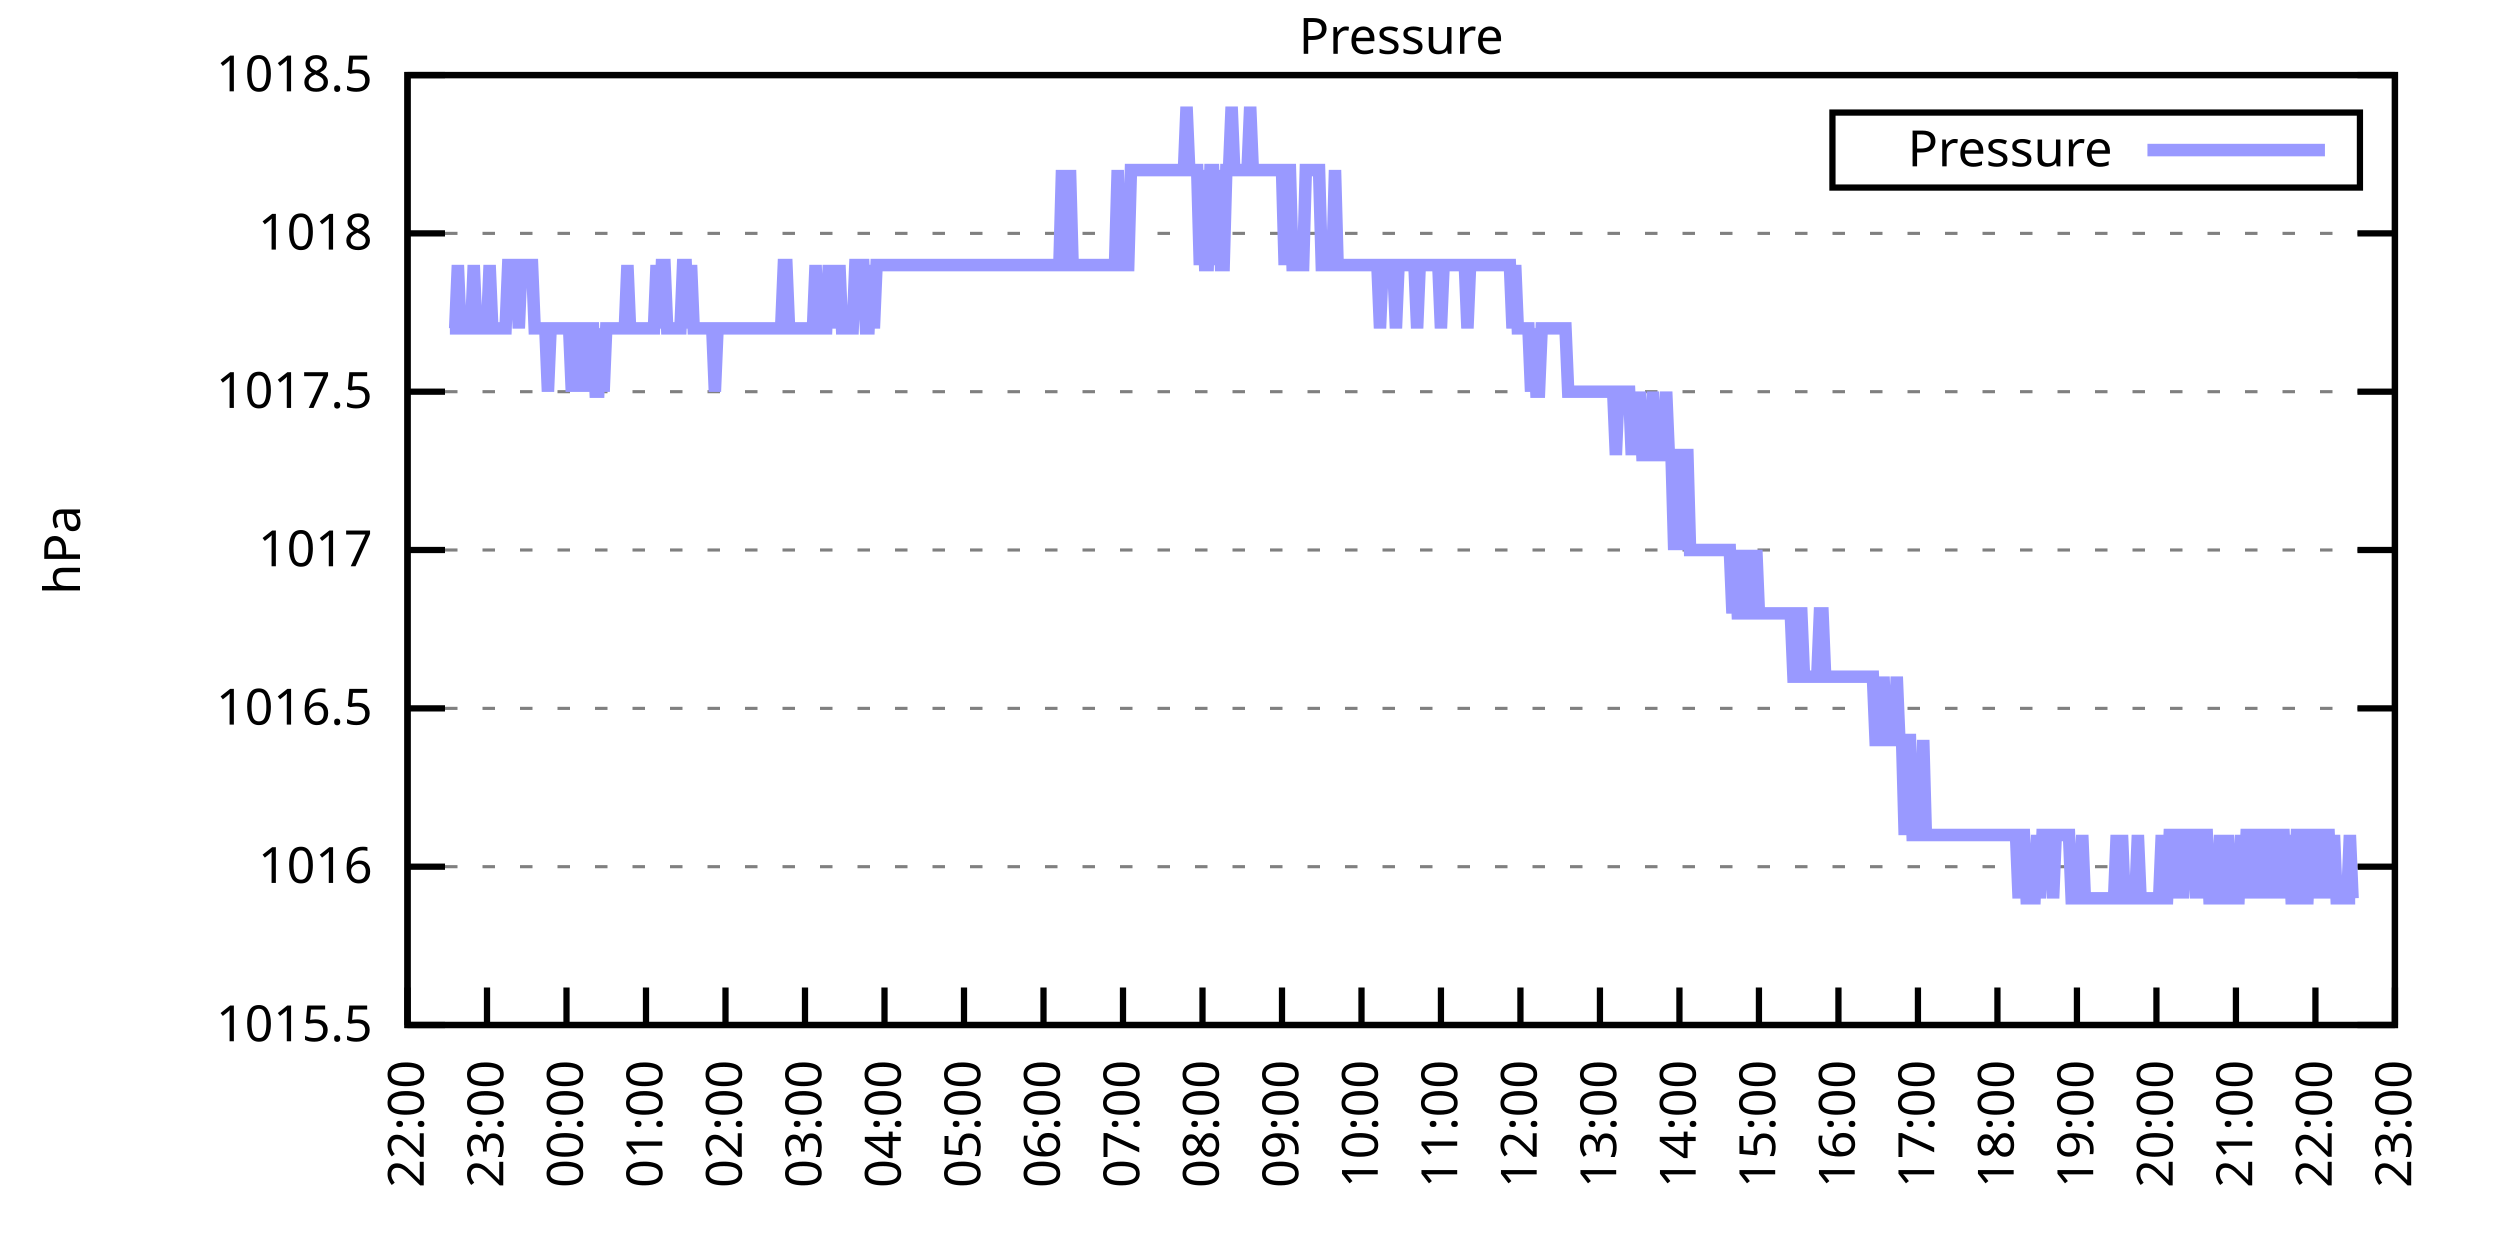
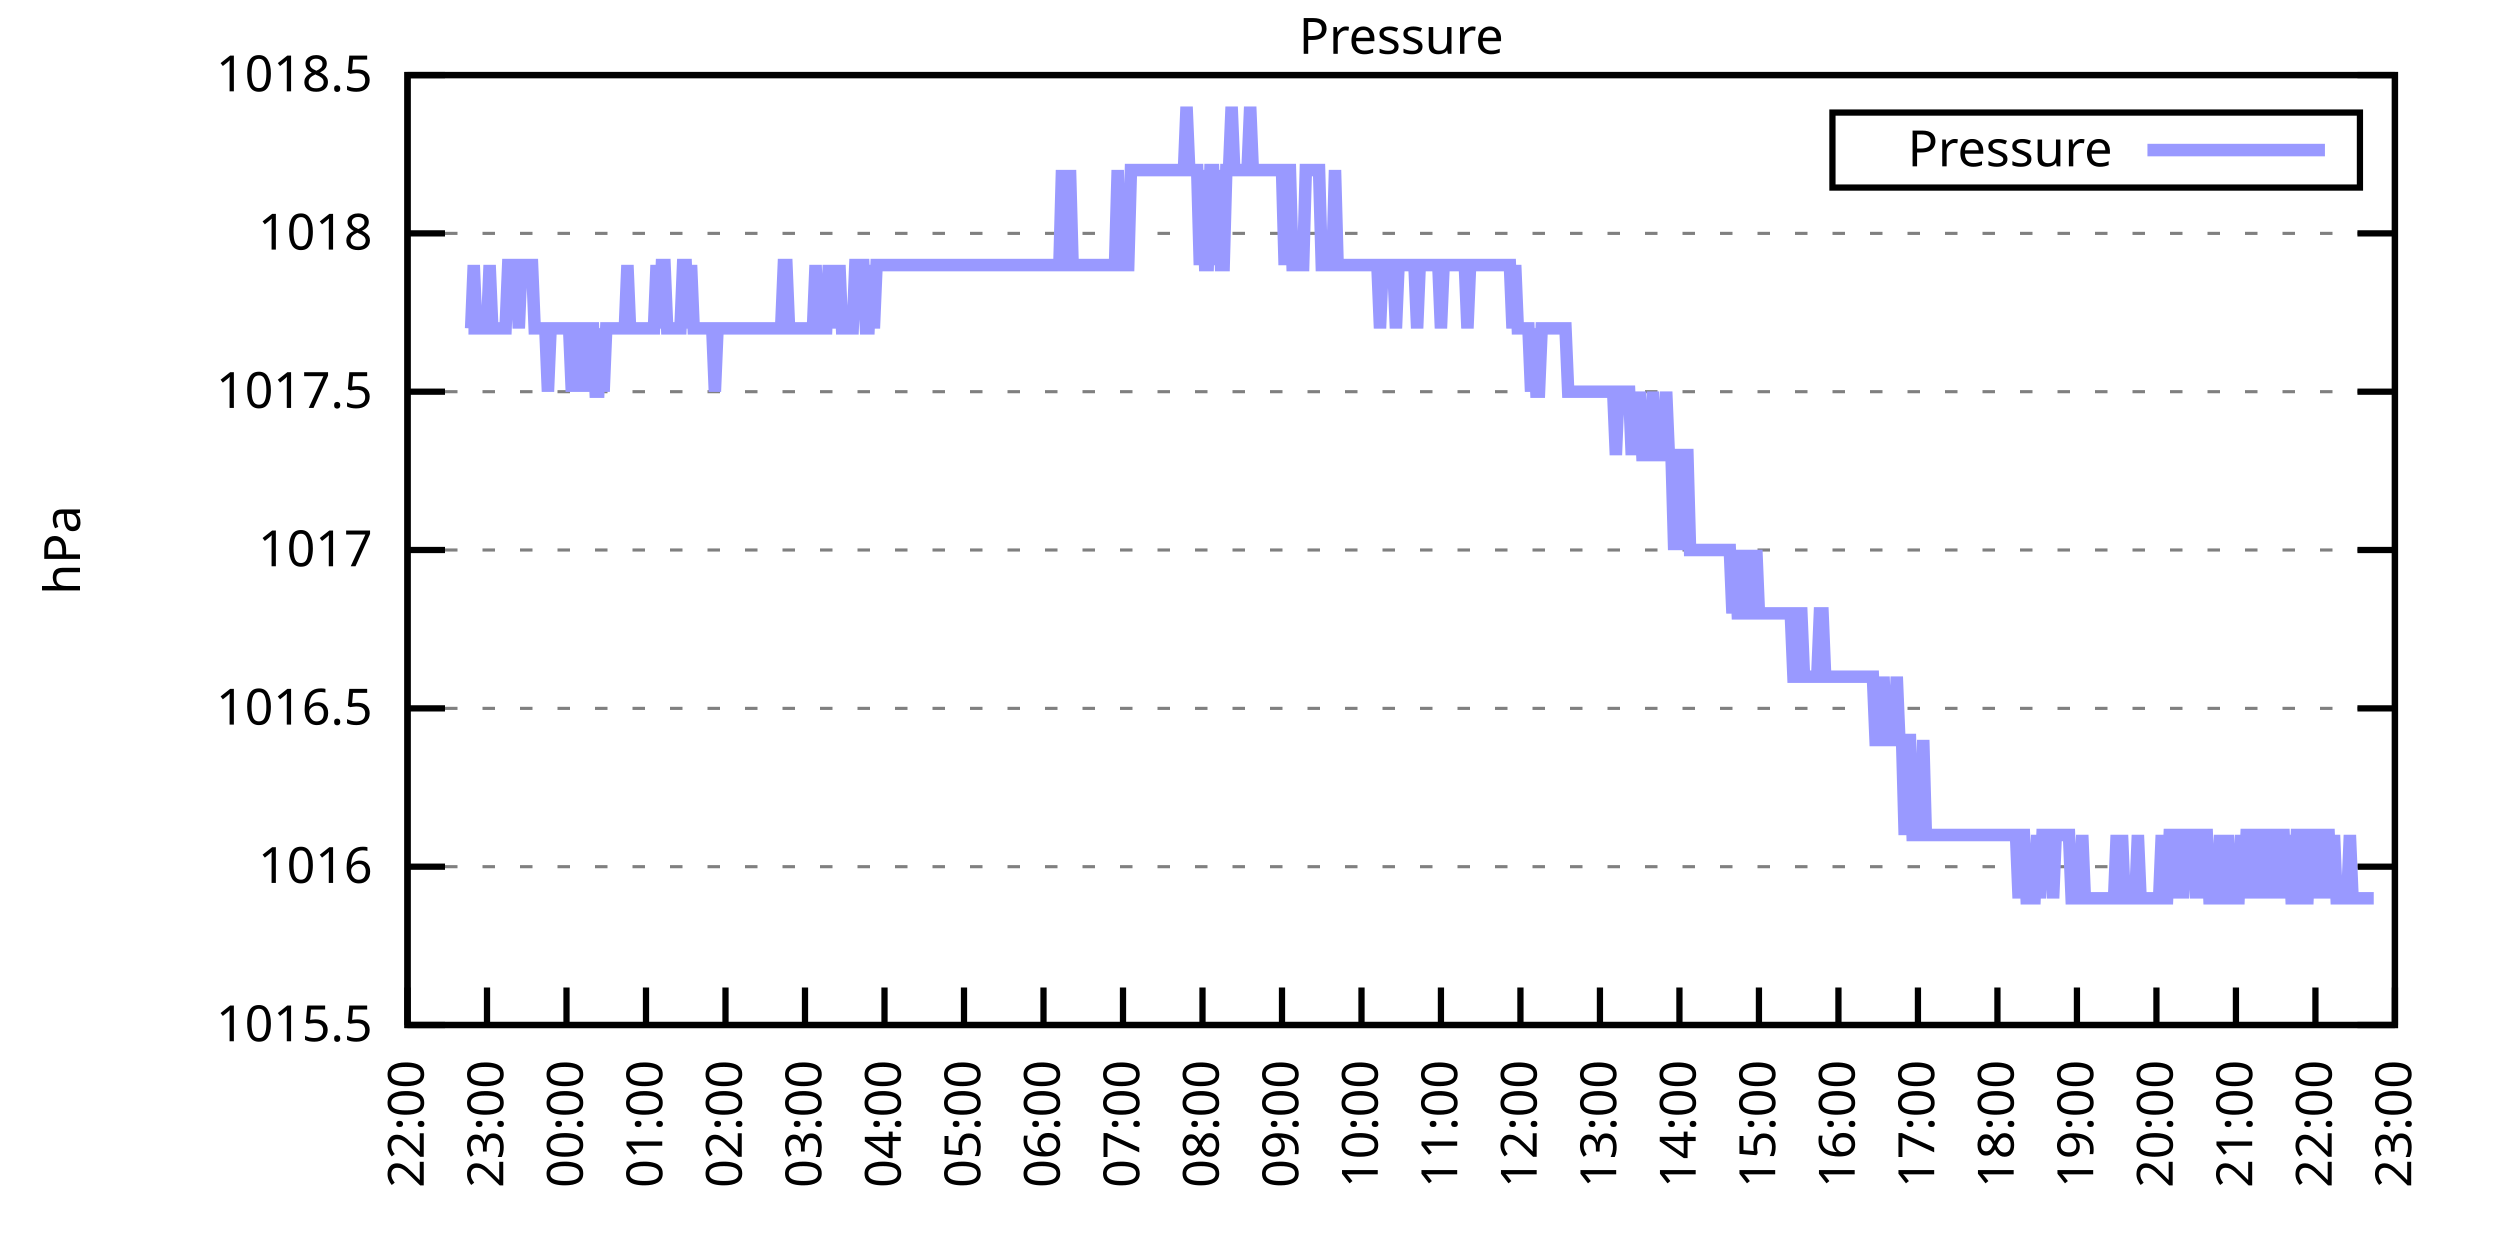
<svg xmlns="http://www.w3.org/2000/svg" xmlns:xlink="http://www.w3.org/1999/xlink" width="400" height="200" viewBox="0 0 400 200">
  <g id="gnuplot_canvas">
    <rect x="0" y="0" width="400" height="200" fill="none" />
    <defs>
      <circle id="gpDot" r="0.5" stroke-width="0.5" stroke="currentColor" />
      <path id="gpPt0" stroke-width="0.333" stroke="currentColor" d="M-1,0 h2 M0,-1 v2" />
      <path id="gpPt1" stroke-width="0.333" stroke="currentColor" d="M-1,-1 L1,1 M1,-1 L-1,1" />
      <path id="gpPt2" stroke-width="0.333" stroke="currentColor" d="M-1,0 L1,0 M0,-1 L0,1 M-1,-1 L1,1 M-1,1 L1,-1" />
      <rect id="gpPt3" stroke-width="0.333" stroke="currentColor" x="-1" y="-1" width="2" height="2" />
      <rect id="gpPt4" stroke-width="0.333" stroke="currentColor" fill="currentColor" x="-1" y="-1" width="2" height="2" />
      <circle id="gpPt5" stroke-width="0.333" stroke="currentColor" cx="0" cy="0" r="1" />
      <use xlink:href="#gpPt5" id="gpPt6" fill="currentColor" stroke="none" />
      <path id="gpPt7" stroke-width="0.333" stroke="currentColor" d="M0,-1.33 L-1.33,0.67 L1.33,0.67 z" />
      <use xlink:href="#gpPt7" id="gpPt8" fill="currentColor" stroke="none" />
      <use xlink:href="#gpPt7" id="gpPt9" stroke="currentColor" transform="rotate(180)" />
      <use xlink:href="#gpPt9" id="gpPt10" fill="currentColor" stroke="none" />
      <use xlink:href="#gpPt3" id="gpPt11" stroke="currentColor" transform="rotate(45)" />
      <use xlink:href="#gpPt11" id="gpPt12" fill="currentColor" stroke="none" />
      <path id="gpPt13" stroke-width="0.333" stroke="currentColor" d="M0,1.330 L1.265,0.411 L0.782,-1.067 L-0.782,-1.076 L-1.265,0.411 z" />
      <use xlink:href="#gpPt13" id="gpPt14" fill="currentColor" stroke="none" />
      <filter id="textbox" filterUnits="objectBoundingBox" x="0" y="0" height="1" width="1">
        <feFlood flood-color="white" flood-opacity="1" result="bgnd" />
        <feComposite in="SourceGraphic" in2="bgnd" operator="atop" />
      </filter>
      <filter id="greybox" filterUnits="objectBoundingBox" x="0" y="0" height="1" width="1">
        <feFlood flood-color="lightgrey" flood-opacity="1" result="grey" />
        <feComposite in="SourceGraphic" in2="grey" operator="atop" />
      </filter>
    </defs>
    <g fill="none" color="white" stroke="currentColor" stroke-width="1.00" stroke-linecap="butt" stroke-linejoin="miter">
</g>
    <g fill="none" color="black" stroke="currentColor" stroke-width="1.00" stroke-linecap="butt" stroke-linejoin="miter">
      <g stroke="none" shape-rendering="crispEdges">
        <polygon fill="rgb(255, 255, 255)" points="65.20,164.00 383.18,164.00 383.18,12.02 65.20,12.02 " />
      </g>
    </g>
    <g fill="none" color="black" stroke="currentColor" stroke-width="1.00" stroke-linecap="butt" stroke-linejoin="miter">
</g>
    <g fill="none" color="black" stroke="black" stroke-width="0.50" stroke-linecap="butt" stroke-linejoin="miter">
</g>
    <g fill="none" color="gray" stroke="currentColor" stroke-width="0.50" stroke-linecap="butt" stroke-linejoin="miter">
      <path stroke="gray" stroke-dasharray="2,4" class="gridline" d="M65.20,164.00 L383.19,164.00  " />
    </g>
    <g fill="none" color="gray" stroke="gray" stroke-width="1.00" stroke-linecap="butt" stroke-linejoin="miter">
</g>
    <g fill="none" color="black" stroke="currentColor" stroke-width="1.00" stroke-linecap="butt" stroke-linejoin="miter">
      <path stroke="black" d="M65.20,164.00 L71.20,164.00 M383.19,164.00 L377.19,164.00  " />
      <g transform="translate(59.60,166.60)" stroke="none" fill="black" font-family="Sans" font-size="8.00" text-anchor="end">
        <text>
          <tspan font-family="Sans"> 1015.5</tspan>
        </text>
      </g>
    </g>
    <g fill="none" color="black" stroke="currentColor" stroke-width="1.00" stroke-linecap="butt" stroke-linejoin="miter">
</g>
    <g fill="none" color="black" stroke="black" stroke-width="0.50" stroke-linecap="butt" stroke-linejoin="miter">
</g>
    <g fill="none" color="gray" stroke="currentColor" stroke-width="0.50" stroke-linecap="butt" stroke-linejoin="miter">
      <path stroke="gray" stroke-dasharray="2,4" class="gridline" d="M65.20,138.67 L383.19,138.67  " />
    </g>
    <g fill="none" color="gray" stroke="gray" stroke-width="1.00" stroke-linecap="butt" stroke-linejoin="miter">
</g>
    <g fill="none" color="black" stroke="currentColor" stroke-width="1.00" stroke-linecap="butt" stroke-linejoin="miter">
      <path stroke="black" d="M65.20,138.67 L71.20,138.67 M383.19,138.67 L377.19,138.67  " />
      <g transform="translate(59.60,141.27)" stroke="none" fill="black" font-family="Sans" font-size="8.00" text-anchor="end">
        <text>
          <tspan font-family="Sans"> 1016</tspan>
        </text>
      </g>
    </g>
    <g fill="none" color="black" stroke="currentColor" stroke-width="1.00" stroke-linecap="butt" stroke-linejoin="miter">
</g>
    <g fill="none" color="black" stroke="black" stroke-width="0.50" stroke-linecap="butt" stroke-linejoin="miter">
</g>
    <g fill="none" color="gray" stroke="currentColor" stroke-width="0.50" stroke-linecap="butt" stroke-linejoin="miter">
      <path stroke="gray" stroke-dasharray="2,4" class="gridline" d="M65.20,113.34 L383.19,113.34  " />
    </g>
    <g fill="none" color="gray" stroke="gray" stroke-width="1.00" stroke-linecap="butt" stroke-linejoin="miter">
</g>
    <g fill="none" color="black" stroke="currentColor" stroke-width="1.00" stroke-linecap="butt" stroke-linejoin="miter">
      <path stroke="black" d="M65.20,113.34 L71.20,113.34 M383.19,113.34 L377.19,113.34  " />
      <g transform="translate(59.60,115.94)" stroke="none" fill="black" font-family="Sans" font-size="8.00" text-anchor="end">
        <text>
          <tspan font-family="Sans"> 1016.5</tspan>
        </text>
      </g>
    </g>
    <g fill="none" color="black" stroke="currentColor" stroke-width="1.00" stroke-linecap="butt" stroke-linejoin="miter">
</g>
    <g fill="none" color="black" stroke="black" stroke-width="0.50" stroke-linecap="butt" stroke-linejoin="miter">
</g>
    <g fill="none" color="gray" stroke="currentColor" stroke-width="0.50" stroke-linecap="butt" stroke-linejoin="miter">
      <path stroke="gray" stroke-dasharray="2,4" class="gridline" d="M65.20,88.00 L383.19,88.00  " />
    </g>
    <g fill="none" color="gray" stroke="gray" stroke-width="1.00" stroke-linecap="butt" stroke-linejoin="miter">
</g>
    <g fill="none" color="black" stroke="currentColor" stroke-width="1.00" stroke-linecap="butt" stroke-linejoin="miter">
      <path stroke="black" d="M65.20,88.00 L71.20,88.00 M383.19,88.00 L377.19,88.00  " />
      <g transform="translate(59.60,90.60)" stroke="none" fill="black" font-family="Sans" font-size="8.00" text-anchor="end">
        <text>
          <tspan font-family="Sans"> 1017</tspan>
        </text>
      </g>
    </g>
    <g fill="none" color="black" stroke="currentColor" stroke-width="1.00" stroke-linecap="butt" stroke-linejoin="miter">
</g>
    <g fill="none" color="black" stroke="black" stroke-width="0.50" stroke-linecap="butt" stroke-linejoin="miter">
</g>
    <g fill="none" color="gray" stroke="currentColor" stroke-width="0.50" stroke-linecap="butt" stroke-linejoin="miter">
      <path stroke="gray" stroke-dasharray="2,4" class="gridline" d="M65.20,62.67 L383.19,62.67  " />
    </g>
    <g fill="none" color="gray" stroke="gray" stroke-width="1.00" stroke-linecap="butt" stroke-linejoin="miter">
</g>
    <g fill="none" color="black" stroke="currentColor" stroke-width="1.00" stroke-linecap="butt" stroke-linejoin="miter">
      <path stroke="black" d="M65.20,62.67 L71.20,62.67 M383.19,62.67 L377.19,62.67  " />
      <g transform="translate(59.60,65.27)" stroke="none" fill="black" font-family="Sans" font-size="8.00" text-anchor="end">
        <text>
          <tspan font-family="Sans"> 1017.5</tspan>
        </text>
      </g>
    </g>
    <g fill="none" color="black" stroke="currentColor" stroke-width="1.00" stroke-linecap="butt" stroke-linejoin="miter">
</g>
    <g fill="none" color="black" stroke="black" stroke-width="0.50" stroke-linecap="butt" stroke-linejoin="miter">
</g>
    <g fill="none" color="gray" stroke="currentColor" stroke-width="0.50" stroke-linecap="butt" stroke-linejoin="miter">
      <path stroke="gray" stroke-dasharray="2,4" class="gridline" d="M65.20,37.34 L383.19,37.34  " />
    </g>
    <g fill="none" color="gray" stroke="gray" stroke-width="1.00" stroke-linecap="butt" stroke-linejoin="miter">
</g>
    <g fill="none" color="black" stroke="currentColor" stroke-width="1.00" stroke-linecap="butt" stroke-linejoin="miter">
      <path stroke="black" d="M65.20,37.34 L71.20,37.34 M383.19,37.34 L377.19,37.34  " />
      <g transform="translate(59.60,39.94)" stroke="none" fill="black" font-family="Sans" font-size="8.00" text-anchor="end">
        <text>
          <tspan font-family="Sans"> 1018</tspan>
        </text>
      </g>
    </g>
    <g fill="none" color="black" stroke="currentColor" stroke-width="1.00" stroke-linecap="butt" stroke-linejoin="miter">
</g>
    <g fill="none" color="black" stroke="black" stroke-width="0.50" stroke-linecap="butt" stroke-linejoin="miter">
</g>
    <g fill="none" color="gray" stroke="currentColor" stroke-width="0.50" stroke-linecap="butt" stroke-linejoin="miter">
      <path stroke="gray" stroke-dasharray="2,4" class="gridline" d="M65.20,12.01 L383.19,12.01  " />
    </g>
    <g fill="none" color="gray" stroke="gray" stroke-width="1.00" stroke-linecap="butt" stroke-linejoin="miter">
</g>
    <g fill="none" color="black" stroke="currentColor" stroke-width="1.00" stroke-linecap="butt" stroke-linejoin="miter">
      <path stroke="black" d="M65.20,12.01 L71.20,12.01 M383.19,12.01 L377.19,12.01  " />
      <g transform="translate(59.60,14.61)" stroke="none" fill="black" font-family="Sans" font-size="8.00" text-anchor="end">
        <text>
          <tspan font-family="Sans"> 1018.5</tspan>
        </text>
      </g>
    </g>
    <g fill="none" color="black" stroke="currentColor" stroke-width="1.00" stroke-linecap="butt" stroke-linejoin="miter">
      <path stroke="black" d="M65.20,164.00 L65.20,158.00  " />
      <g transform="translate(67.80,169.60) rotate(270.00)" stroke="none" fill="black" font-family="Sans" font-size="8.00" text-anchor="end">
        <text>
          <tspan font-family="Sans">22:00</tspan>
        </text>
      </g>
    </g>
    <g fill="none" color="black" stroke="currentColor" stroke-width="1.00" stroke-linecap="butt" stroke-linejoin="miter">
      <path stroke="black" d="M77.92,164.00 L77.92,158.00  " />
      <g transform="translate(80.52,169.60) rotate(270.00)" stroke="none" fill="black" font-family="Sans" font-size="8.00" text-anchor="end">
        <text>
          <tspan font-family="Sans">23:00</tspan>
        </text>
      </g>
    </g>
    <g fill="none" color="black" stroke="currentColor" stroke-width="1.00" stroke-linecap="butt" stroke-linejoin="miter">
      <path stroke="black" d="M90.64,164.00 L90.64,158.00  " />
      <g transform="translate(93.24,169.60) rotate(270.00)" stroke="none" fill="black" font-family="Sans" font-size="8.00" text-anchor="end">
        <text>
          <tspan font-family="Sans">00:00</tspan>
        </text>
      </g>
    </g>
    <g fill="none" color="black" stroke="currentColor" stroke-width="1.00" stroke-linecap="butt" stroke-linejoin="miter">
      <path stroke="black" d="M103.36,164.00 L103.36,158.00  " />
      <g transform="translate(105.96,169.60) rotate(270.00)" stroke="none" fill="black" font-family="Sans" font-size="8.00" text-anchor="end">
        <text>
          <tspan font-family="Sans">01:00</tspan>
        </text>
      </g>
    </g>
    <g fill="none" color="black" stroke="currentColor" stroke-width="1.00" stroke-linecap="butt" stroke-linejoin="miter">
      <path stroke="black" d="M116.08,164.00 L116.08,158.00  " />
      <g transform="translate(118.68,169.60) rotate(270.00)" stroke="none" fill="black" font-family="Sans" font-size="8.00" text-anchor="end">
        <text>
          <tspan font-family="Sans">02:00</tspan>
        </text>
      </g>
    </g>
    <g fill="none" color="black" stroke="currentColor" stroke-width="1.00" stroke-linecap="butt" stroke-linejoin="miter">
      <path stroke="black" d="M128.80,164.00 L128.80,158.00  " />
      <g transform="translate(131.40,169.60) rotate(270.00)" stroke="none" fill="black" font-family="Sans" font-size="8.00" text-anchor="end">
        <text>
          <tspan font-family="Sans">03:00</tspan>
        </text>
      </g>
    </g>
    <g fill="none" color="black" stroke="currentColor" stroke-width="1.00" stroke-linecap="butt" stroke-linejoin="miter">
      <path stroke="black" d="M141.52,164.00 L141.52,158.00  " />
      <g transform="translate(144.12,169.60) rotate(270.00)" stroke="none" fill="black" font-family="Sans" font-size="8.00" text-anchor="end">
        <text>
          <tspan font-family="Sans">04:00</tspan>
        </text>
      </g>
    </g>
    <g fill="none" color="black" stroke="currentColor" stroke-width="1.00" stroke-linecap="butt" stroke-linejoin="miter">
      <path stroke="black" d="M154.24,164.00 L154.24,158.00  " />
      <g transform="translate(156.84,169.60) rotate(270.00)" stroke="none" fill="black" font-family="Sans" font-size="8.00" text-anchor="end">
        <text>
          <tspan font-family="Sans">05:00</tspan>
        </text>
      </g>
    </g>
    <g fill="none" color="black" stroke="currentColor" stroke-width="1.00" stroke-linecap="butt" stroke-linejoin="miter">
      <path stroke="black" d="M166.96,164.00 L166.96,158.00  " />
      <g transform="translate(169.56,169.60) rotate(270.00)" stroke="none" fill="black" font-family="Sans" font-size="8.00" text-anchor="end">
        <text>
          <tspan font-family="Sans">06:00</tspan>
        </text>
      </g>
    </g>
    <g fill="none" color="black" stroke="currentColor" stroke-width="1.00" stroke-linecap="butt" stroke-linejoin="miter">
      <path stroke="black" d="M179.68,164.00 L179.68,158.00  " />
      <g transform="translate(182.28,169.60) rotate(270.00)" stroke="none" fill="black" font-family="Sans" font-size="8.00" text-anchor="end">
        <text>
          <tspan font-family="Sans">07:00</tspan>
        </text>
      </g>
    </g>
    <g fill="none" color="black" stroke="currentColor" stroke-width="1.00" stroke-linecap="butt" stroke-linejoin="miter">
      <path stroke="black" d="M192.40,164.00 L192.40,158.00  " />
      <g transform="translate(195.00,169.60) rotate(270.00)" stroke="none" fill="black" font-family="Sans" font-size="8.00" text-anchor="end">
        <text>
          <tspan font-family="Sans">08:00</tspan>
        </text>
      </g>
    </g>
    <g fill="none" color="black" stroke="currentColor" stroke-width="1.00" stroke-linecap="butt" stroke-linejoin="miter">
      <path stroke="black" d="M205.12,164.00 L205.12,158.00  " />
      <g transform="translate(207.72,169.60) rotate(270.00)" stroke="none" fill="black" font-family="Sans" font-size="8.00" text-anchor="end">
        <text>
          <tspan font-family="Sans">09:00</tspan>
        </text>
      </g>
    </g>
    <g fill="none" color="black" stroke="currentColor" stroke-width="1.00" stroke-linecap="butt" stroke-linejoin="miter">
      <path stroke="black" d="M217.84,164.00 L217.84,158.00  " />
      <g transform="translate(220.44,169.60) rotate(270.00)" stroke="none" fill="black" font-family="Sans" font-size="8.00" text-anchor="end">
        <text>
          <tspan font-family="Sans">10:00</tspan>
        </text>
      </g>
    </g>
    <g fill="none" color="black" stroke="currentColor" stroke-width="1.00" stroke-linecap="butt" stroke-linejoin="miter">
      <path stroke="black" d="M230.55,164.00 L230.55,158.00  " />
      <g transform="translate(233.15,169.60) rotate(270.00)" stroke="none" fill="black" font-family="Sans" font-size="8.00" text-anchor="end">
        <text>
          <tspan font-family="Sans">11:00</tspan>
        </text>
      </g>
    </g>
    <g fill="none" color="black" stroke="currentColor" stroke-width="1.00" stroke-linecap="butt" stroke-linejoin="miter">
      <path stroke="black" d="M243.27,164.00 L243.27,158.00  " />
      <g transform="translate(245.87,169.60) rotate(270.00)" stroke="none" fill="black" font-family="Sans" font-size="8.00" text-anchor="end">
        <text>
          <tspan font-family="Sans">12:00</tspan>
        </text>
      </g>
    </g>
    <g fill="none" color="black" stroke="currentColor" stroke-width="1.00" stroke-linecap="butt" stroke-linejoin="miter">
      <path stroke="black" d="M255.99,164.00 L255.99,158.00  " />
      <g transform="translate(258.59,169.60) rotate(270.00)" stroke="none" fill="black" font-family="Sans" font-size="8.00" text-anchor="end">
        <text>
          <tspan font-family="Sans">13:00</tspan>
        </text>
      </g>
    </g>
    <g fill="none" color="black" stroke="currentColor" stroke-width="1.00" stroke-linecap="butt" stroke-linejoin="miter">
      <path stroke="black" d="M268.71,164.00 L268.71,158.00  " />
      <g transform="translate(271.31,169.60) rotate(270.00)" stroke="none" fill="black" font-family="Sans" font-size="8.00" text-anchor="end">
        <text>
          <tspan font-family="Sans">14:00</tspan>
        </text>
      </g>
    </g>
    <g fill="none" color="black" stroke="currentColor" stroke-width="1.00" stroke-linecap="butt" stroke-linejoin="miter">
      <path stroke="black" d="M281.43,164.00 L281.43,158.00  " />
      <g transform="translate(284.03,169.60) rotate(270.00)" stroke="none" fill="black" font-family="Sans" font-size="8.00" text-anchor="end">
        <text>
          <tspan font-family="Sans">15:00</tspan>
        </text>
      </g>
    </g>
    <g fill="none" color="black" stroke="currentColor" stroke-width="1.00" stroke-linecap="butt" stroke-linejoin="miter">
      <path stroke="black" d="M294.15,164.00 L294.15,158.00  " />
      <g transform="translate(296.75,169.60) rotate(270.00)" stroke="none" fill="black" font-family="Sans" font-size="8.00" text-anchor="end">
        <text>
          <tspan font-family="Sans">16:00</tspan>
        </text>
      </g>
    </g>
    <g fill="none" color="black" stroke="currentColor" stroke-width="1.00" stroke-linecap="butt" stroke-linejoin="miter">
      <path stroke="black" d="M306.87,164.00 L306.87,158.00  " />
      <g transform="translate(309.47,169.60) rotate(270.00)" stroke="none" fill="black" font-family="Sans" font-size="8.00" text-anchor="end">
        <text>
          <tspan font-family="Sans">17:00</tspan>
        </text>
      </g>
    </g>
    <g fill="none" color="black" stroke="currentColor" stroke-width="1.00" stroke-linecap="butt" stroke-linejoin="miter">
      <path stroke="black" d="M319.59,164.00 L319.59,158.00  " />
      <g transform="translate(322.19,169.60) rotate(270.00)" stroke="none" fill="black" font-family="Sans" font-size="8.00" text-anchor="end">
        <text>
          <tspan font-family="Sans">18:00</tspan>
        </text>
      </g>
    </g>
    <g fill="none" color="black" stroke="currentColor" stroke-width="1.00" stroke-linecap="butt" stroke-linejoin="miter">
      <path stroke="black" d="M332.31,164.00 L332.31,158.00  " />
      <g transform="translate(334.91,169.60) rotate(270.00)" stroke="none" fill="black" font-family="Sans" font-size="8.00" text-anchor="end">
        <text>
          <tspan font-family="Sans">19:00</tspan>
        </text>
      </g>
    </g>
    <g fill="none" color="black" stroke="currentColor" stroke-width="1.00" stroke-linecap="butt" stroke-linejoin="miter">
      <path stroke="black" d="M345.03,164.00 L345.03,158.00  " />
      <g transform="translate(347.63,169.60) rotate(270.00)" stroke="none" fill="black" font-family="Sans" font-size="8.00" text-anchor="end">
        <text>
          <tspan font-family="Sans">20:00</tspan>
        </text>
      </g>
    </g>
    <g fill="none" color="black" stroke="currentColor" stroke-width="1.00" stroke-linecap="butt" stroke-linejoin="miter">
      <path stroke="black" d="M357.75,164.00 L357.75,158.00  " />
      <g transform="translate(360.35,169.60) rotate(270.00)" stroke="none" fill="black" font-family="Sans" font-size="8.00" text-anchor="end">
        <text>
          <tspan font-family="Sans">21:00</tspan>
        </text>
      </g>
    </g>
    <g fill="none" color="black" stroke="currentColor" stroke-width="1.00" stroke-linecap="butt" stroke-linejoin="miter">
      <path stroke="black" d="M370.47,164.00 L370.47,158.00  " />
      <g transform="translate(373.07,169.60) rotate(270.00)" stroke="none" fill="black" font-family="Sans" font-size="8.00" text-anchor="end">
        <text>
          <tspan font-family="Sans">22:00</tspan>
        </text>
      </g>
    </g>
    <g fill="none" color="black" stroke="currentColor" stroke-width="1.00" stroke-linecap="butt" stroke-linejoin="miter">
      <path stroke="black" d="M383.19,164.00 L383.19,158.00  " />
      <g transform="translate(385.79,169.60) rotate(270.00)" stroke="none" fill="black" font-family="Sans" font-size="8.00" text-anchor="end">
        <text>
          <tspan font-family="Sans">23:00</tspan>
        </text>
      </g>
    </g>
    <g fill="none" color="black" stroke="currentColor" stroke-width="1.00" stroke-linecap="butt" stroke-linejoin="miter">
</g>
    <g fill="none" color="black" stroke="currentColor" stroke-width="1.00" stroke-linecap="butt" stroke-linejoin="miter">
      <path stroke="black" d="M65.20,12.01 L65.20,164.00 L383.19,164.00 L383.19,12.01 L65.20,12.01 Z  " />
    </g>
    <g fill="none" color="black" stroke="currentColor" stroke-width="1.00" stroke-linecap="butt" stroke-linejoin="miter">
</g>
    <g fill="none" color="black" stroke="currentColor" stroke-width="1.00" stroke-linecap="butt" stroke-linejoin="miter">
      <path stroke="black" d="M293.19,30.01 L293.19,18.01 L377.59,18.01 L377.59,30.01 L293.19,30.01 Z  " />
    </g>
    <g id="Pressure_plot_1">
      <g fill="none" color="white" stroke="black" stroke-width="2.00" stroke-linecap="butt" stroke-linejoin="miter">
</g>
      <g fill="none" color="black" stroke="currentColor" stroke-width="2.00" stroke-linecap="butt" stroke-linejoin="miter">
        <g transform="translate(337.99,26.61)" stroke="none" fill="black" font-family="Sans" font-size="8.00" text-anchor="end">
          <text>
            <tspan font-family="Sans">Pressure</tspan>
          </text>
        </g>
      </g>
      <g fill="none" color="black" stroke="currentColor" stroke-width="2.00" stroke-linecap="butt" stroke-linejoin="miter">
-         <path stroke="rgb(153, 153, 255)" d="M343.59,24.01 L371.99,24.01 M71.98,52.54 L72.41,52.54 L72.83,52.54 L73.26,42.41 L73.68,52.54 L74.10,52.54   L74.53,52.54 L74.95,52.54 L75.38,52.54 L75.80,42.41 L76.22,52.54 L76.65,52.54 L77.07,52.54 L77.50,52.54   L77.92,52.54 L78.34,42.41 L78.77,52.54 L79.19,52.54 L79.62,52.54 L80.04,52.54 L80.46,52.54 L80.89,52.54   L81.31,42.41 L81.74,42.41 L82.16,42.41 L82.58,42.41 L83.01,52.54 L83.43,42.41 L83.86,42.41 L84.28,42.41   L84.70,42.41 L85.13,42.41 L85.55,52.54 L85.98,52.54 L86.40,52.54 L86.82,52.54 L87.25,52.54 L87.67,62.67   L88.10,52.54 L88.52,52.54 L88.94,52.54 L89.37,52.54 L89.79,52.54 L90.22,52.54 L90.64,52.54 L91.06,52.54   L91.49,62.67 L91.91,52.54 L92.34,52.54 L92.76,52.54 L93.18,62.67 L93.61,52.54 L94.03,62.67 L94.46,52.54   L94.88,52.54 L95.30,62.67 L95.73,62.67 L96.15,52.54 L96.58,62.67 L97.00,52.54 L97.42,52.54 L97.85,52.54   L98.27,52.54 L98.69,52.54 L99.12,52.54 L99.54,52.54 L99.97,52.54 L100.39,42.41 L100.81,52.54 L101.24,52.54   L101.66,52.54 L102.09,52.54 L102.51,52.54 L102.93,52.54 L103.36,52.54 L103.78,52.54 L104.21,52.54 L104.63,52.54   L105.05,42.41 L105.48,52.54 L105.90,42.41 L106.33,42.41 L106.75,52.54 L107.17,52.54 L107.60,52.54 L108.02,52.54   L108.45,52.54 L108.87,52.54 L109.29,42.41 L109.72,42.41 L110.14,52.54 L110.57,42.41 L110.99,52.54 L111.41,52.54   L111.84,52.54 L112.26,52.54 L112.69,52.54 L113.11,52.54 L113.53,52.54 L113.96,52.54 L114.38,62.67 L114.81,52.54   L115.23,52.54 L115.65,52.54 L116.08,52.54 L116.50,52.54 L116.93,52.54 L117.35,52.54 L117.77,52.54 L118.20,52.54   L118.62,52.54 L119.05,52.54 L119.47,52.54 L119.89,52.54 L120.32,52.54 L120.74,52.54 L121.17,52.54 L121.59,52.54   L122.01,52.54 L122.44,52.54 L122.86,52.54 L123.29,52.54 L123.71,52.54 L124.13,52.54 L124.56,52.54 L124.98,52.54   L125.41,42.41 L125.83,42.41 L126.25,52.54 L126.68,52.54 L127.10,52.54 L127.53,52.54 L127.95,52.54 L128.37,52.54   L128.80,52.54 L129.22,52.54 L129.65,52.54 L130.07,52.54 L130.49,42.41 L130.92,52.54 L131.34,52.54 L131.77,52.54   L132.19,52.54 L132.61,42.41 L133.04,52.54 L133.46,42.41 L133.89,52.54 L134.31,42.41 L134.73,52.54 L135.16,52.54   L135.58,52.54 L136.01,52.54 L136.43,52.54 L136.85,42.41 L137.28,42.41 L137.70,42.41 L138.13,42.41 L138.55,52.54   L138.97,52.54 L139.40,42.41 L139.82,52.54 L140.25,42.41 L140.67,42.41 L141.09,42.41 L141.52,42.41 L141.94,42.41   L142.37,42.41 L142.79,42.41 L143.21,42.41 L143.64,42.41 L144.06,42.41 L144.49,42.41 L144.91,42.41 L145.33,42.41   L145.76,42.41 L146.18,42.41 L146.61,42.41 L147.03,42.41 L147.45,42.41 L147.88,42.41 L148.30,42.41 L148.73,42.41   L149.15,42.41 L149.57,42.41 L150.00,42.41 L150.42,42.41 L150.85,42.41 L151.27,42.41 L151.69,42.41 L152.12,42.41   L152.54,42.41 L152.97,42.41 L153.39,42.41 L153.81,42.41 L154.24,42.41 L154.66,42.41 L155.09,42.41 L155.51,42.41   L155.93,42.41 L156.36,42.41 L156.78,42.41 L157.21,42.41 L157.63,42.41 L158.05,42.41 L158.48,42.41 L158.90,42.41   L159.33,42.41 L159.75,42.41 L160.17,42.41 L160.60,42.41 L161.02,42.41 L161.44,42.41 L161.87,42.41 L162.29,42.41   L162.72,42.41 L163.14,42.41 L163.56,42.41 L163.99,42.41 L164.41,42.41 L164.84,42.41 L165.26,42.41 L165.68,42.41   L166.11,42.41 L166.53,42.41 L166.96,42.41 L167.38,42.41 L167.80,42.41 L168.23,42.41 L168.65,42.41 L169.08,42.41   L169.50,42.41 L169.92,27.21 L170.35,42.41 L170.77,42.41 L171.20,27.21 L171.62,42.41 L172.04,42.41 L172.47,42.41   L172.89,42.41 L173.32,42.41 L173.74,42.41 L174.16,42.41 L174.59,42.41 L175.01,42.41 L175.44,42.41 L175.86,42.41   L176.28,42.41 L176.71,42.41 L177.13,42.41 L177.56,42.41 L177.98,42.41 L178.40,42.41 L178.83,27.21 L179.25,42.41   L179.68,42.41 L180.10,42.41 L180.52,42.41 L180.95,27.21 L181.37,27.21 L181.80,27.21 L182.22,27.21 L182.64,27.21   L183.07,27.21 L183.49,27.21 L183.92,27.21 L184.34,27.21 L184.76,27.21 L185.19,27.21 L185.61,27.21 L186.04,27.21   L186.46,27.21 L186.88,27.21 L187.31,27.21 L187.73,27.21 L188.16,27.21 L188.58,27.21 L189.00,27.21 L189.43,27.21   L189.85,17.08 L190.28,27.21 L190.70,27.21 L191.12,27.21 L191.55,27.21 L191.97,42.41 L192.40,27.21 L192.82,42.41   L193.24,42.41 L193.67,27.21 L194.09,27.21 L194.52,42.41 L194.94,27.21 L195.36,42.41 L195.79,42.41 L196.21,27.21   L196.64,27.21 L197.06,17.08 L197.48,27.21 L197.91,27.21 L198.33,27.21 L198.76,27.21 L199.18,27.21 L199.60,27.21   L200.03,17.08 L200.45,27.21 L200.88,27.21 L201.30,27.21 L201.72,27.21 L202.15,27.21 L202.57,27.21 L203.00,27.21   L203.42,27.21 L203.84,27.21 L204.27,27.21 L204.69,27.21 L205.12,27.21 L205.54,42.41 L205.96,27.21 L206.39,27.21   L206.81,42.41 L207.24,42.41 L207.66,42.41 L208.08,42.41 L208.51,42.41 L208.93,27.21 L209.36,27.21 L209.78,27.21   L210.20,27.21 L210.63,27.21 L211.05,27.21 L211.48,42.41 L211.90,42.41 L212.32,42.41 L212.75,42.41 L213.17,42.41   L213.60,27.21 L214.02,42.41 L214.44,42.41 L214.87,42.41 L215.29,42.41 L215.72,42.41 L216.14,42.41 L216.56,42.41   L216.99,42.41 L217.41,42.41 L217.84,42.41 L218.26,42.41 L218.68,42.41 L219.11,42.41 L219.53,42.41 L219.96,42.41   L220.38,42.41 L220.80,52.54 L221.23,42.41 L221.65,42.41 L222.08,42.41 L222.50,42.41 L222.92,42.41 L223.35,52.54   L223.77,42.41 L224.20,42.41 L224.62,42.41 L225.04,42.41 L225.47,42.41 L225.89,42.41 L226.31,42.41 L226.74,52.54   L227.16,42.41 L227.59,42.41 L228.01,42.41 L228.43,42.41 L228.86,42.41 L229.28,42.41 L229.71,42.41 L230.13,42.41   L230.55,52.54 L230.98,42.41 L231.40,42.41 L231.83,42.41 L232.25,42.41 L232.67,42.41 L233.10,42.41 L233.52,42.41   L233.95,42.41 L234.37,42.41 L234.79,52.54 L235.22,42.41 L235.64,42.41 L236.07,42.41 L236.49,42.41 L236.91,42.41   L237.34,42.41 L237.76,42.41 L238.19,42.41 L238.61,42.41 L239.03,42.41 L239.46,42.41 L239.88,42.41 L240.31,42.41   L240.73,42.41 L241.15,42.41 L241.58,42.41 L242.00,52.54 L242.43,42.41 L242.85,52.54 L243.27,52.54 L243.70,52.54   L244.12,52.54 L244.55,52.54 L244.97,62.67 L245.39,52.54 L245.82,62.67 L246.24,62.67 L246.67,52.54 L247.09,52.54   L247.51,52.54 L247.94,52.54 L248.36,52.54 L248.79,52.54 L249.21,52.54 L249.63,52.54 L250.06,52.54 L250.48,52.54   L250.91,62.67 L251.33,62.67 L251.75,62.67 L252.18,62.67 L252.60,62.67 L253.03,62.67 L253.45,62.67 L253.87,62.67   L254.30,62.67 L254.72,62.67 L255.15,62.67 L255.57,62.67 L255.99,62.67 L256.42,62.67 L256.84,62.67 L257.27,62.67   L257.69,62.67 L258.11,62.67 L258.54,72.81 L258.96,62.67 L259.39,62.67 L259.81,62.67 L260.23,62.67 L260.66,62.67   L261.08,72.81 L261.51,62.67 L261.93,72.81 L262.35,62.67 L262.78,72.81 L263.20,72.81 L263.63,72.81 L264.05,72.81   L264.47,62.67 L264.90,72.81 L265.32,72.81 L265.75,72.81 L266.17,72.81 L266.59,62.67 L267.02,72.81 L267.44,72.81   L267.87,88.00 L268.29,72.81 L268.71,72.81 L269.14,88.00 L269.56,72.81 L269.99,72.81 L270.41,88.00 L270.83,88.00   L271.26,88.00 L271.68,88.00 L272.11,88.00 L272.53,88.00 L272.95,88.00 L273.38,88.00 L273.80,88.00 L274.23,88.00   L274.65,88.00 L275.07,88.00 L275.50,88.00 L275.92,88.00 L276.35,88.00 L276.77,88.00 L277.19,98.14 L277.62,88.00   L278.04,98.14 L278.47,98.14 L278.89,88.00 L279.31,98.14 L279.74,88.00 L280.16,98.14 L280.59,98.14 L281.01,88.00   L281.43,98.14 L281.86,98.14 L282.28,98.14 L282.71,98.14 L283.13,98.14 L283.55,98.14 L283.98,98.14 L284.40,98.14   L284.83,98.14 L285.25,98.14 L285.67,98.14 L286.10,98.14 L286.52,98.14 L286.95,108.27 L287.37,108.27 L287.79,98.14   L288.22,98.14 L288.64,108.27 L289.06,108.27 L289.49,108.27 L289.91,108.27 L290.34,108.27 L290.76,108.27 L291.18,98.14   L291.61,98.14 L292.03,108.27 L292.46,108.27 L292.88,108.27 L293.30,108.27 L293.73,108.27 L294.15,108.27 L294.58,108.27   L295.00,108.27 L295.42,108.27 L295.85,108.27 L296.27,108.27 L296.70,108.27 L297.12,108.27 L297.54,108.27 L297.97,108.27   L298.39,108.27 L298.82,108.27 L299.24,108.27 L299.66,108.27 L300.09,118.40 L300.51,118.40 L300.94,118.40 L301.36,108.27   L301.78,118.40 L302.21,118.40 L302.63,118.40 L303.06,118.40 L303.48,108.27 L303.90,118.40 L304.33,118.40 L304.75,133.60   L305.18,118.40 L305.60,118.40 L306.02,133.60 L306.45,133.60 L306.87,133.60 L307.30,133.60 L307.72,118.40 L308.14,133.60   L308.57,133.60 L308.99,133.60 L309.42,133.60 L309.84,133.60 L310.26,133.60 L310.69,133.60 L311.11,133.60 L311.54,133.60   L311.96,133.60 L312.38,133.60 L312.81,133.60 L313.23,133.60 L313.66,133.60 L314.08,133.60 L314.50,133.60 L314.93,133.60   L315.35,133.60 L315.78,133.60 L316.20,133.60 L316.62,133.60 L317.05,133.60 L317.47,133.60 L317.90,133.60 L318.32,133.60   L318.74,133.60 L319.17,133.60 L319.59,133.60 L320.02,133.60 L320.44,133.60 L320.86,133.60 L321.29,133.60 L321.71,133.60   L322.14,133.60 L322.56,133.60 L322.98,143.73 L323.41,133.60 L323.83,133.60 L324.26,143.73 L324.68,143.73 L325.10,143.73   L325.53,143.73 L325.95,133.60 L326.38,143.73 L326.80,133.60 L327.22,133.60 L327.65,133.60 L328.07,133.60 L328.50,143.73   L328.92,133.60 L329.34,133.60 L329.77,133.60 L330.19,133.60 L330.62,133.60 L331.04,133.60 L331.46,143.73 L331.89,143.73   L332.31,143.73 L332.74,143.73 L333.16,133.60 L333.58,143.73 L334.01,143.73 L334.43,143.73 L334.86,143.73 L335.28,143.73   L335.70,143.73 L336.13,143.73 L336.55,143.73 L336.98,143.73 L337.40,143.73 L337.82,143.73 L338.25,143.73 L338.67,133.60   L339.10,143.73 L339.52,133.60 L339.94,143.73 L340.37,143.73 L340.79,143.73 L341.22,143.73 L341.64,143.73 L342.06,133.60   L342.49,143.73 L342.91,143.73 L343.34,143.73 L343.76,143.73 L344.18,143.73 L344.61,143.73 L345.03,143.73 L345.46,143.73   L345.88,133.60 L346.30,143.73 L346.73,143.73 L347.15,133.60 L347.58,133.60 L348.00,143.73 L348.42,133.60 L348.85,133.60   L349.27,143.73 L349.70,133.60 L350.12,133.60 L350.54,133.60 L350.97,133.60 L351.39,143.73 L351.81,133.60 L352.24,143.73   L352.66,133.60 L353.09,133.60 L353.51,143.73 L353.93,143.73 L354.36,143.73 L354.78,143.73 L355.21,133.60 L355.63,143.73   L356.05,143.73 L356.48,133.60 L356.90,143.73 L357.33,143.73 L357.75,143.73 L358.17,143.73 L358.60,133.60 L359.02,143.73   L359.45,133.60 L359.87,133.60 L360.29,143.73 L360.72,133.60 L361.14,143.73 L361.57,133.60 L361.99,133.60 L362.41,143.73   L362.84,133.60 L363.26,133.60 L363.69,133.60 L364.11,143.73 L364.53,133.60 L364.96,133.60 L365.38,133.60 L365.81,143.73   L366.23,133.60 L366.65,143.73 L367.08,143.73 L367.50,133.60 L367.93,133.60 L368.35,133.60 L368.77,143.73 L369.20,143.73   L369.62,133.60 L370.05,133.60 L370.47,143.73 L370.89,133.60 L371.32,143.73 L371.74,133.60 L372.17,133.60 L372.59,133.60   L373.01,143.73 L373.44,133.60 L373.86,143.73 L374.29,143.73 L374.71,143.73 L375.13,143.73 L375.56,143.73 L375.98,133.60   L376.41,143.73 L376.83,143.73  " />
+         <path stroke="rgb(153, 153, 255)" d="M343.59,24.01 L371.99,24.01 M74.95,52.54 L75.38,52.54 L75.80,42.41 L76.22,52.54 L76.65,52.54 L77.07,52.54   L77.50,52.54 L77.92,52.54 L78.34,42.41 L78.77,52.54 L79.19,52.54 L79.62,52.54 L80.04,52.54 L80.46,52.54   L80.89,52.54 L81.31,42.41 L81.74,42.41 L82.16,42.41 L82.58,42.41 L83.01,52.54 L83.43,42.41 L83.86,42.41   L84.28,42.41 L84.70,42.41 L85.13,42.41 L85.55,52.54 L85.98,52.54 L86.40,52.54 L86.82,52.54 L87.25,52.54   L87.67,62.67 L88.10,52.54 L88.52,52.54 L88.94,52.54 L89.37,52.54 L89.79,52.54 L90.22,52.54 L90.64,52.54   L91.06,52.54 L91.49,62.67 L91.91,52.54 L92.34,52.54 L92.76,52.54 L93.18,62.67 L93.61,52.54 L94.03,62.67   L94.46,52.54 L94.88,52.54 L95.30,62.67 L95.73,62.67 L96.15,52.54 L96.58,62.67 L97.00,52.54 L97.42,52.54   L97.85,52.54 L98.27,52.54 L98.69,52.54 L99.12,52.54 L99.54,52.54 L99.97,52.54 L100.39,42.41 L100.81,52.54   L101.24,52.54 L101.66,52.54 L102.09,52.54 L102.51,52.54 L102.93,52.54 L103.36,52.54 L103.78,52.54 L104.21,52.54   L104.63,52.54 L105.05,42.41 L105.48,52.54 L105.90,42.41 L106.33,42.41 L106.75,52.54 L107.17,52.54 L107.60,52.54   L108.02,52.54 L108.45,52.54 L108.87,52.54 L109.29,42.41 L109.72,42.41 L110.14,52.54 L110.57,42.41 L110.99,52.54   L111.41,52.54 L111.84,52.54 L112.26,52.54 L112.69,52.54 L113.11,52.54 L113.53,52.54 L113.96,52.54 L114.38,62.67   L114.81,52.54 L115.23,52.54 L115.65,52.54 L116.08,52.54 L116.50,52.54 L116.93,52.54 L117.35,52.54 L117.77,52.54   L118.20,52.54 L118.62,52.54 L119.05,52.54 L119.47,52.54 L119.89,52.54 L120.32,52.54 L120.74,52.54 L121.17,52.54   L121.59,52.54 L122.01,52.54 L122.44,52.54 L122.86,52.54 L123.29,52.54 L123.71,52.54 L124.13,52.54 L124.56,52.54   L124.98,52.54 L125.41,42.41 L125.83,42.41 L126.25,52.54 L126.68,52.54 L127.10,52.54 L127.53,52.54 L127.95,52.54   L128.37,52.54 L128.80,52.54 L129.22,52.54 L129.65,52.54 L130.07,52.54 L130.49,42.41 L130.92,52.54 L131.34,52.54   L131.77,52.54 L132.19,52.54 L132.61,42.41 L133.04,52.54 L133.46,42.41 L133.89,52.54 L134.31,42.41 L134.73,52.54   L135.16,52.54 L135.58,52.54 L136.01,52.54 L136.43,52.54 L136.85,42.41 L137.28,42.41 L137.70,42.41 L138.13,42.41   L138.55,52.54 L138.97,52.54 L139.40,42.41 L139.82,52.54 L140.25,42.41 L140.67,42.41 L141.09,42.41 L141.52,42.41   L141.94,42.41 L142.37,42.41 L142.79,42.41 L143.21,42.41 L143.64,42.41 L144.06,42.41 L144.49,42.41 L144.91,42.41   L145.33,42.41 L145.76,42.41 L146.18,42.41 L146.61,42.41 L147.03,42.41 L147.45,42.41 L147.88,42.41 L148.30,42.41   L148.73,42.41 L149.15,42.41 L149.57,42.41 L150.00,42.41 L150.42,42.41 L150.85,42.41 L151.27,42.41 L151.69,42.41   L152.12,42.41 L152.54,42.41 L152.97,42.41 L153.39,42.41 L153.81,42.41 L154.24,42.41 L154.66,42.41 L155.09,42.41   L155.51,42.41 L155.93,42.41 L156.36,42.41 L156.78,42.41 L157.21,42.41 L157.63,42.41 L158.05,42.41 L158.48,42.41   L158.90,42.41 L159.33,42.41 L159.75,42.41 L160.17,42.41 L160.60,42.41 L161.02,42.41 L161.44,42.41 L161.87,42.41   L162.29,42.41 L162.72,42.41 L163.14,42.41 L163.56,42.41 L163.99,42.41 L164.41,42.41 L164.84,42.41 L165.26,42.41   L165.68,42.41 L166.11,42.41 L166.53,42.41 L166.96,42.41 L167.38,42.41 L167.80,42.41 L168.23,42.41 L168.65,42.41   L169.08,42.41 L169.50,42.41 L169.92,27.21 L170.35,42.41 L170.77,42.41 L171.20,27.21 L171.62,42.41 L172.04,42.41   L172.47,42.41 L172.89,42.41 L173.32,42.41 L173.74,42.41 L174.16,42.41 L174.59,42.41 L175.01,42.41 L175.44,42.41   L175.86,42.41 L176.28,42.41 L176.71,42.41 L177.13,42.41 L177.56,42.41 L177.98,42.41 L178.40,42.41 L178.83,27.21   L179.25,42.41 L179.68,42.41 L180.10,42.41 L180.52,42.41 L180.95,27.21 L181.37,27.21 L181.80,27.21 L182.22,27.21   L182.64,27.21 L183.07,27.21 L183.49,27.21 L183.92,27.21 L184.34,27.21 L184.76,27.21 L185.19,27.21 L185.61,27.21   L186.04,27.21 L186.46,27.21 L186.88,27.21 L187.31,27.21 L187.73,27.21 L188.16,27.21 L188.58,27.21 L189.00,27.21   L189.43,27.21 L189.85,17.08 L190.28,27.21 L190.70,27.21 L191.12,27.21 L191.55,27.21 L191.97,42.41 L192.40,27.21   L192.82,42.41 L193.24,42.41 L193.67,27.21 L194.09,27.21 L194.52,42.41 L194.94,27.21 L195.36,42.41 L195.79,42.41   L196.21,27.21 L196.64,27.21 L197.06,17.08 L197.48,27.21 L197.91,27.21 L198.33,27.21 L198.76,27.21 L199.18,27.21   L199.60,27.21 L200.03,17.08 L200.45,27.21 L200.88,27.21 L201.30,27.21 L201.72,27.21 L202.15,27.21 L202.57,27.21   L203.00,27.21 L203.42,27.21 L203.84,27.21 L204.27,27.21 L204.69,27.21 L205.12,27.21 L205.54,42.41 L205.96,27.21   L206.39,27.21 L206.81,42.41 L207.24,42.41 L207.66,42.41 L208.08,42.41 L208.51,42.41 L208.93,27.21 L209.36,27.21   L209.78,27.21 L210.20,27.21 L210.63,27.21 L211.05,27.21 L211.48,42.41 L211.90,42.41 L212.32,42.41 L212.75,42.41   L213.17,42.41 L213.60,27.21 L214.02,42.41 L214.44,42.41 L214.87,42.41 L215.29,42.41 L215.72,42.41 L216.14,42.41   L216.56,42.41 L216.99,42.41 L217.41,42.41 L217.84,42.41 L218.26,42.41 L218.68,42.41 L219.11,42.41 L219.53,42.41   L219.96,42.41 L220.38,42.41 L220.80,52.54 L221.23,42.41 L221.65,42.41 L222.08,42.41 L222.50,42.41 L222.92,42.41   L223.35,52.54 L223.77,42.41 L224.20,42.41 L224.62,42.41 L225.04,42.41 L225.47,42.41 L225.89,42.41 L226.31,42.41   L226.74,52.54 L227.16,42.41 L227.59,42.41 L228.01,42.41 L228.43,42.41 L228.86,42.41 L229.28,42.41 L229.71,42.41   L230.13,42.41 L230.55,52.54 L230.98,42.41 L231.40,42.41 L231.83,42.41 L232.25,42.41 L232.67,42.41 L233.10,42.41   L233.52,42.41 L233.95,42.41 L234.37,42.41 L234.79,52.54 L235.22,42.41 L235.64,42.41 L236.07,42.41 L236.49,42.41   L236.91,42.41 L237.34,42.41 L237.76,42.41 L238.19,42.41 L238.61,42.41 L239.03,42.41 L239.46,42.41 L239.88,42.41   L240.31,42.41 L240.73,42.41 L241.15,42.41 L241.58,42.41 L242.00,52.54 L242.43,42.41 L242.85,52.54 L243.27,52.54   L243.70,52.54 L244.12,52.54 L244.55,52.54 L244.97,62.67 L245.39,52.54 L245.82,62.67 L246.24,62.67 L246.67,52.54   L247.09,52.54 L247.51,52.54 L247.94,52.54 L248.36,52.54 L248.79,52.54 L249.21,52.54 L249.63,52.54 L250.06,52.54   L250.48,52.54 L250.91,62.67 L251.33,62.67 L251.75,62.67 L252.18,62.67 L252.60,62.67 L253.03,62.67 L253.45,62.67   L253.87,62.67 L254.30,62.67 L254.72,62.67 L255.15,62.67 L255.57,62.67 L255.99,62.67 L256.42,62.67 L256.84,62.67   L257.27,62.67 L257.69,62.67 L258.11,62.67 L258.54,72.81 L258.96,62.67 L259.39,62.67 L259.81,62.67 L260.23,62.67   L260.66,62.67 L261.08,72.81 L261.51,62.67 L261.93,72.81 L262.35,62.67 L262.78,72.81 L263.20,72.81 L263.63,72.81   L264.05,72.81 L264.47,62.67 L264.90,72.81 L265.32,72.81 L265.75,72.81 L266.17,72.81 L266.59,62.67 L267.02,72.81   L267.44,72.81 L267.87,88.00 L268.29,72.81 L268.71,72.81 L269.14,88.00 L269.56,72.81 L269.99,72.81 L270.41,88.00   L270.83,88.00 L271.26,88.00 L271.68,88.00 L272.11,88.00 L272.53,88.00 L272.95,88.00 L273.38,88.00 L273.80,88.00   L274.23,88.00 L274.65,88.00 L275.07,88.00 L275.50,88.00 L275.92,88.00 L276.35,88.00 L276.77,88.00 L277.19,98.14   L277.62,88.00 L278.04,98.14 L278.47,98.14 L278.89,88.00 L279.31,98.14 L279.74,88.00 L280.16,98.14 L280.59,98.14   L281.01,88.00 L281.43,98.14 L281.86,98.14 L282.28,98.14 L282.71,98.14 L283.13,98.14 L283.55,98.14 L283.98,98.14   L284.40,98.14 L284.83,98.14 L285.25,98.14 L285.67,98.14 L286.10,98.14 L286.52,98.14 L286.95,108.27 L287.37,108.27   L287.79,98.14 L288.22,98.14 L288.64,108.27 L289.06,108.27 L289.49,108.27 L289.91,108.27 L290.34,108.27 L290.76,108.27   L291.18,98.14 L291.61,98.14 L292.03,108.27 L292.46,108.27 L292.88,108.27 L293.30,108.27 L293.73,108.27 L294.15,108.27   L294.58,108.27 L295.00,108.27 L295.42,108.27 L295.85,108.27 L296.27,108.27 L296.70,108.27 L297.12,108.27 L297.54,108.27   L297.97,108.27 L298.39,108.27 L298.82,108.27 L299.24,108.27 L299.66,108.27 L300.09,118.40 L300.51,118.40 L300.94,118.40   L301.36,108.27 L301.78,118.40 L302.21,118.40 L302.63,118.40 L303.06,118.40 L303.48,108.27 L303.90,118.40 L304.33,118.40   L304.75,133.60 L305.18,118.40 L305.60,118.40 L306.02,133.60 L306.45,133.60 L306.87,133.60 L307.30,133.60 L307.72,118.40   L308.14,133.60 L308.57,133.60 L308.99,133.60 L309.42,133.60 L309.84,133.60 L310.26,133.60 L310.69,133.60 L311.11,133.60   L311.54,133.60 L311.96,133.60 L312.38,133.60 L312.81,133.60 L313.23,133.60 L313.66,133.60 L314.08,133.60 L314.50,133.60   L314.93,133.60 L315.35,133.60 L315.78,133.60 L316.20,133.60 L316.62,133.60 L317.05,133.60 L317.47,133.60 L317.90,133.60   L318.32,133.60 L318.74,133.60 L319.17,133.60 L319.59,133.60 L320.02,133.60 L320.44,133.60 L320.86,133.60 L321.29,133.60   L321.71,133.60 L322.14,133.60 L322.56,133.60 L322.98,143.73 L323.41,133.60 L323.83,133.60 L324.26,143.73 L324.68,143.73   L325.10,143.73 L325.53,143.73 L325.95,133.60 L326.38,143.73 L326.80,133.60 L327.22,133.60 L327.65,133.60 L328.07,133.60   L328.50,143.73 L328.92,133.60 L329.34,133.60 L329.77,133.60 L330.19,133.60 L330.62,133.60 L331.04,133.60 L331.46,143.73   L331.89,143.73 L332.31,143.73 L332.74,143.73 L333.16,133.60 L333.58,143.73 L334.01,143.73 L334.43,143.73 L334.86,143.73   L335.28,143.73 L335.70,143.73 L336.13,143.73 L336.55,143.73 L336.98,143.73 L337.40,143.73 L337.82,143.73 L338.25,143.73   L338.67,133.60 L339.10,143.73 L339.52,133.60 L339.94,143.73 L340.37,143.73 L340.79,143.73 L341.22,143.73 L341.64,143.73   L342.06,133.60 L342.49,143.73 L342.91,143.73 L343.34,143.73 L343.76,143.73 L344.18,143.73 L344.61,143.73 L345.03,143.73   L345.46,143.73 L345.88,133.60 L346.30,143.73 L346.73,143.73 L347.15,133.60 L347.58,133.60 L348.00,143.73 L348.42,133.60   L348.85,133.60 L349.27,143.73 L349.70,133.60 L350.12,133.60 L350.54,133.60 L350.97,133.60 L351.39,143.73 L351.81,133.60   L352.24,143.73 L352.66,133.60 L353.09,133.60 L353.51,143.73 L353.93,143.73 L354.36,143.73 L354.78,143.73 L355.21,133.60   L355.63,143.73 L356.05,143.73 L356.48,133.60 L356.90,143.73 L357.33,143.73 L357.75,143.73 L358.17,143.73 L358.60,133.60   L359.02,143.73 L359.45,133.60 L359.87,133.60 L360.29,143.73 L360.72,133.60 L361.14,143.73 L361.57,133.60 L361.99,133.60   L362.41,143.73 L362.84,133.60 L363.26,133.60 L363.69,133.60 L364.11,143.73 L364.53,133.60 L364.96,133.60 L365.38,133.60   L365.81,143.73 L366.23,133.60 L366.65,143.73 L367.08,143.73 L367.50,133.60 L367.93,133.60 L368.35,133.60 L368.77,143.73   L369.20,143.73 L369.62,133.60 L370.05,133.60 L370.47,143.73 L370.89,133.60 L371.32,143.73 L371.74,133.60 L372.17,133.60   L372.59,133.60 L373.01,143.73 L373.44,133.60 L373.86,143.73 L374.29,143.73 L374.71,143.73 L375.13,143.73 L375.56,143.73   L375.98,133.60 L376.41,143.73 L376.83,143.73 L377.25,143.73 L377.68,143.73 L378.10,143.73 L378.53,143.73 L378.95,143.73   L379.37,143.73 L379.80,143.73  " />
      </g>
    </g>
    <g fill="none" color="black" stroke="currentColor" stroke-width="2.00" stroke-linecap="butt" stroke-linejoin="miter">
</g>
    <g fill="none" color="black" stroke="black" stroke-width="1.00" stroke-linecap="butt" stroke-linejoin="miter">
</g>
    <g fill="none" color="black" stroke="currentColor" stroke-width="1.00" stroke-linecap="butt" stroke-linejoin="miter">
      <path stroke="black" d="M65.20,12.01 L65.20,164.00 L383.19,164.00 L383.19,12.01 L65.20,12.01 Z  " />
      <g transform="translate(12.80,88.01) rotate(270.00)" stroke="none" fill="black" font-family="Sans" font-size="8.00" text-anchor="middle">
        <text>
          <tspan font-family="Sans">hPa</tspan>
        </text>
      </g>
    </g>
    <g fill="none" color="black" stroke="currentColor" stroke-width="1.00" stroke-linecap="butt" stroke-linejoin="miter">
</g>
    <g fill="none" color="black" stroke="currentColor" stroke-width="1.00" stroke-linecap="butt" stroke-linejoin="miter">
      <g transform="translate(224.19,8.61)" stroke="none" fill="black" font-family="Sans" font-size="8.00" text-anchor="middle">
        <text>
          <tspan font-family="Sans">Pressure</tspan>
        </text>
      </g>
    </g>
    <g fill="none" color="black" stroke="currentColor" stroke-width="1.00" stroke-linecap="butt" stroke-linejoin="miter">
</g>
  </g>
</svg>
